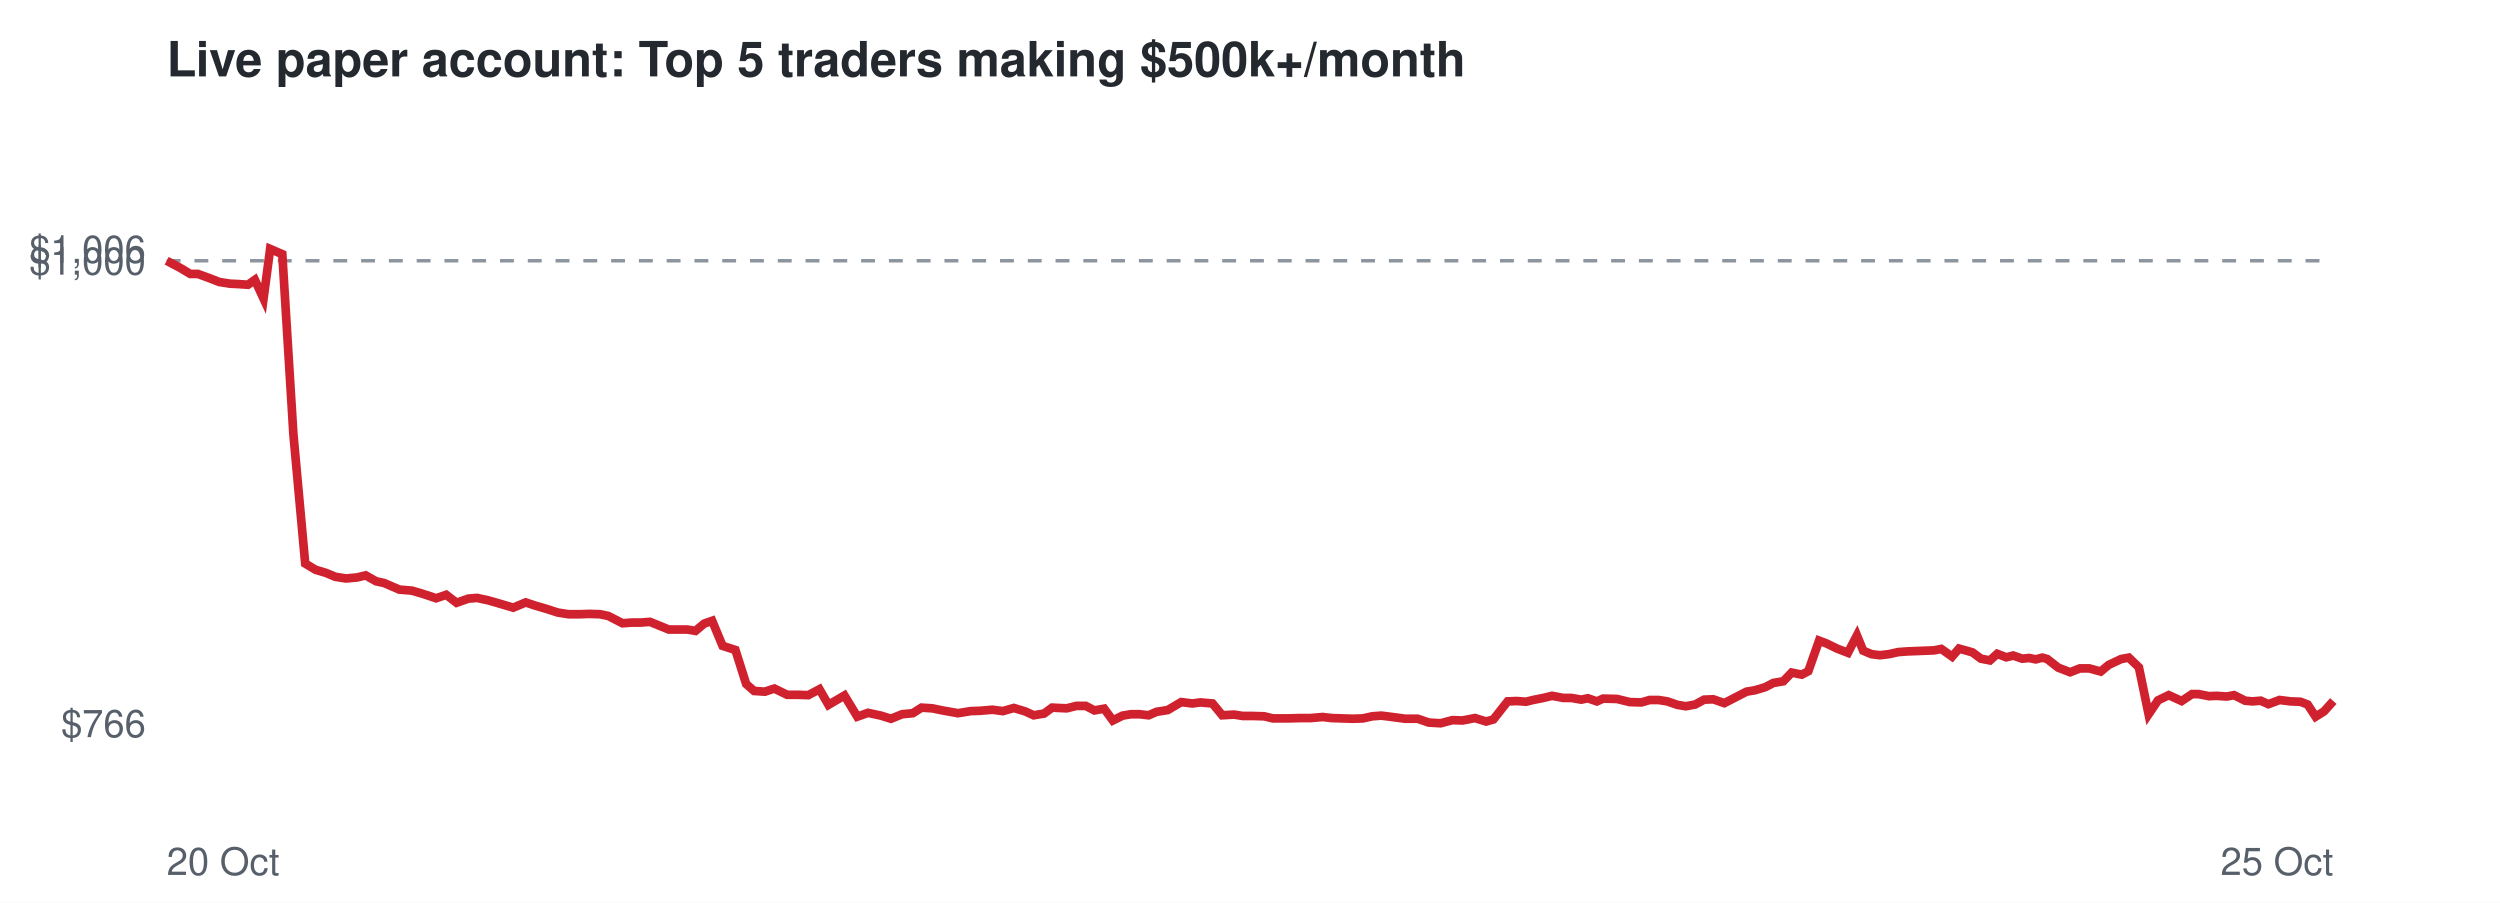
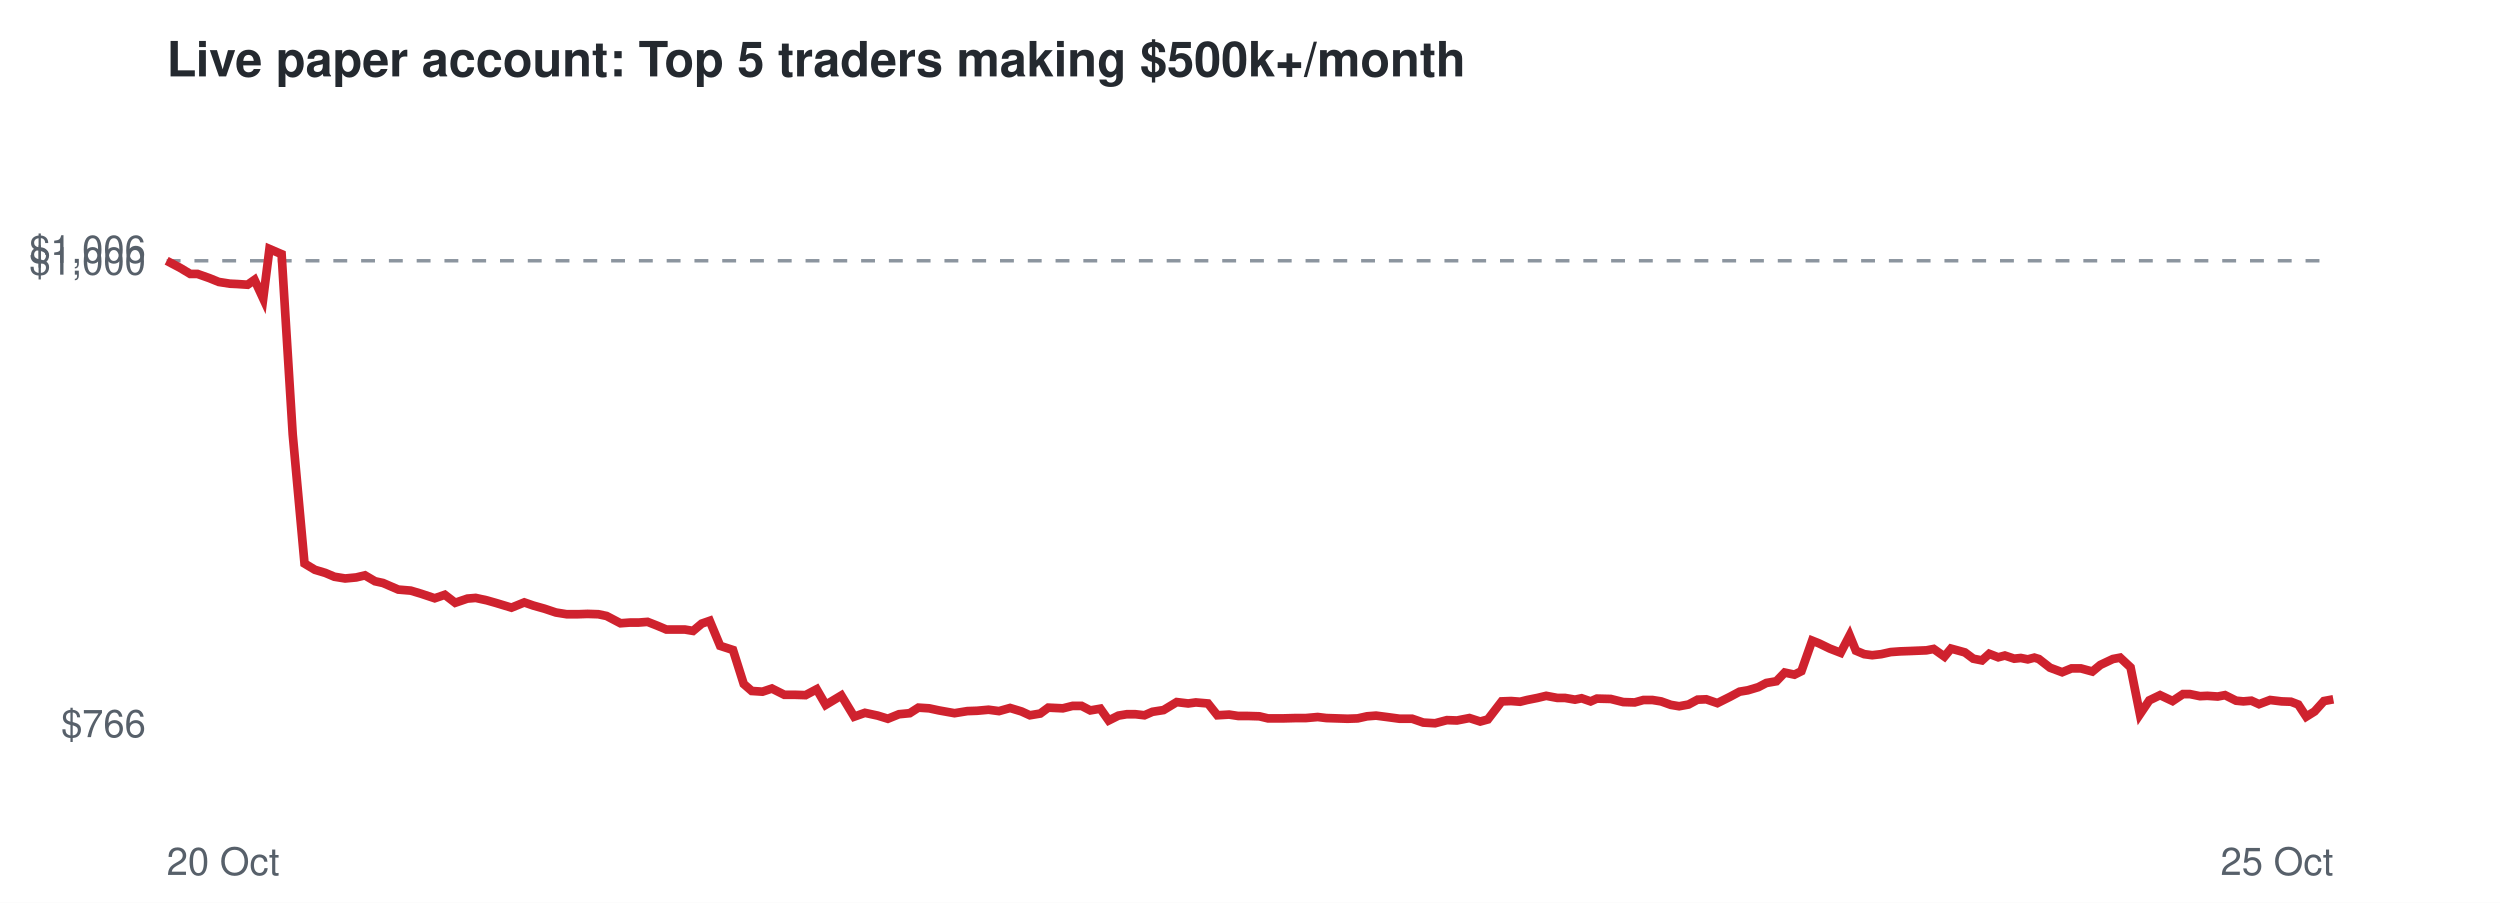
<svg xmlns="http://www.w3.org/2000/svg" viewBox="0 0 720 260" font-family="Helvetica,Arial,sans-serif">
  <rect width="720" height="260" fill="#ffffff" />
  <text x="48" y="22" font-size="14" font-weight="bold" fill="#24292f">Live paper account: Top 5 traders making $500k+/month</text>
  <line x1="48" x2="672" y1="75.1" y2="75.1" stroke="#8c959f" stroke-dasharray="4 4" />
  <text x="42" y="212.3" font-size="11" text-anchor="end" fill="#57606a">$766</text>
  <text x="42" y="79.1" font-size="11" text-anchor="end" fill="#57606a">$1,000</text>
  <text x="42" y="75.7" font-size="11" text-anchor="end" fill="#57606a">$1,006</text>
  <text x="48" y="252" font-size="11" fill="#57606a">20 Oct</text>
  <text x="672" y="252" font-size="11" text-anchor="end" fill="#57606a">25 Oct</text>
-   <polyline points="48.0,75.1 51.8,77.1 54.8,78.9 57.0,78.9 60.3,80.1 63.1,81.2 66.2,81.7 68.4,81.8 71.4,82.0 73.4,80.6 75.9,86.0 77.8,71.7 81.3,73.2 84.5,125.1 87.9,162.3 90.9,164.1 93.9,165.0 96.5,166.1 99.6,166.6 102.9,166.3 105.3,165.7 108.3,167.4 110.6,167.9 115.0,169.8 118.6,170.1 121.7,171.0 125.6,172.3 128.5,171.3 131.5,173.6 134.9,172.4 137.4,172.2 140.6,172.9 143.4,173.7 147.8,175.0 151.4,173.5 154.1,174.4 157.2,175.3 160.6,176.4 163.7,176.9 167.0,176.9 169.7,176.8 172.8,176.9 175.2,177.4 179.3,179.5 182.0,179.3 184.5,179.3 187.2,179.1 189.9,180.2 192.6,181.3 195.3,181.3 197.9,181.3 200.3,181.7 202.8,179.6 205.1,178.8 208.1,186.0 211.8,187.2 214.9,197.0 217.2,199.0 220.3,199.2 223.0,198.3 226.7,200.1 229.7,200.1 232.8,200.2 236.0,198.5 238.6,203.0 243.2,200.3 246.9,206.4 250.0,205.3 253.7,206.1 256.6,207.0 259.8,205.7 262.9,205.4 265.4,203.8 268.5,204.0 271.4,204.6 275.9,205.4 279.6,204.8 282.4,204.7 285.8,204.4 288.8,204.8 292.0,203.9 295.3,204.9 297.7,206.0 300.7,205.5 303.0,203.8 307.2,204.0 310.0,203.3 312.7,203.3 315.2,204.6 318.0,204.1 320.5,207.5 323.3,206.1 325.7,205.7 328.2,205.7 330.8,206.0 333.1,205.0 336.3,204.5 340.2,202.2 343.4,202.6 345.7,202.3 349.2,202.6 352.0,206.0 355.4,205.8 357.9,206.2 360.8,206.2 364.1,206.3 366.6,206.9 370.9,206.9 374.6,206.8 377.5,206.8 380.9,206.5 383.5,206.8 386.5,206.9 389.6,207.0 392.5,206.9 395.2,206.3 397.8,206.1 401.0,206.5 404.7,207.0 408.3,207.0 411.5,208.1 414.9,208.3 418.3,207.4 421.2,207.5 424.8,206.8 428.0,207.8 430.1,207.2 434.2,202.0 436.9,201.9 439.5,202.1 441.5,201.6 444.5,201.0 447.0,200.4 450.2,201.0 452.5,201.0 455.4,201.5 457.3,201.1 459.9,202.0 461.7,201.2 465.7,201.3 469.4,202.2 472.7,202.3 475.1,201.6 477.7,201.6 480.2,202.0 483.1,203.0 485.5,203.4 488.2,202.9 490.8,201.5 493.4,201.4 496.6,202.5 500.1,200.7 503.0,199.2 505.4,198.8 508.4,197.9 510.7,196.7 513.6,196.2 516.0,193.7 518.9,194.3 520.8,193.3 523.9,184.5 526.0,185.3 529.1,186.8 532.2,188.0 534.8,183.0 536.6,187.4 539.0,188.4 541.4,188.7 544.0,188.4 546.7,187.8 549.4,187.6 552.1,187.5 554.5,187.4 557.0,187.3 559.1,186.9 562.2,189.1 564.2,186.8 566.4,187.4 568.1,187.9 570.5,189.7 573.1,190.2 575.2,188.3 577.8,189.3 579.8,188.8 582.4,189.7 584.4,189.5 586.3,189.9 588.2,189.4 589.6,189.8 592.8,192.3 596.2,193.6 599.0,192.5 601.7,192.5 605.0,193.4 607.3,191.5 610.9,189.8 613.1,189.4 616.0,192.2 618.8,205.7 621.5,201.7 624.6,200.2 628.3,201.9 631.3,199.9 633.2,199.9 636.2,200.5 638.3,200.4 641.3,200.6 643.4,200.2 646.6,201.8 648.7,202.0 651.1,201.8 653.3,202.8 656.5,201.6 659.7,202.0 662.5,202.1 664.6,202.9 666.9,206.4 669.3,204.9 672.0,201.9" fill="none" stroke="#cf222e" stroke-width="2.5" />
+   <polyline points="48.0,75.1 51.8,77.1 54.8,78.9 56.9,78.9 60.3,80.1 63.0,81.2 66.2,81.7 68.3,81.8 71.3,82.0 73.3,80.6 75.8,86.0 77.6,71.7 81.1,73.2 84.3,125.1 87.7,162.3 90.7,164.1 93.7,165.0 96.3,166.1 99.4,166.6 102.6,166.3 105.1,165.7 108.0,167.4 110.3,167.9 114.7,169.8 118.3,170.1 121.3,171.0 125.2,172.3 128.1,171.3 131.1,173.6 134.6,172.4 137.0,172.2 140.2,172.9 143.0,173.7 147.3,175.0 151.0,173.5 153.6,174.4 156.8,175.3 160.1,176.4 163.2,176.9 166.5,176.9 169.2,176.8 172.3,176.9 174.7,177.4 178.7,179.5 181.4,179.3 183.9,179.3 186.5,179.1 189.3,180.2 191.9,181.3 194.6,181.3 197.2,181.3 199.6,181.7 202.1,179.6 204.4,178.8 207.4,186.0 211.1,187.2 214.2,197.0 216.5,199.0 219.6,199.2 222.3,198.3 225.9,200.1 228.9,200.1 232.0,200.2 235.2,198.5 237.8,203.0 242.3,200.3 246.0,206.4 249.1,205.3 252.8,206.1 255.7,207.0 258.9,205.7 262.0,205.4 264.5,203.8 267.6,204.0 270.4,204.6 274.9,205.4 278.6,204.8 281.4,204.7 284.7,204.4 287.7,204.8 290.9,203.9 294.2,204.9 296.6,206.0 299.6,205.5 301.9,203.8 306.1,204.0 308.9,203.3 311.5,203.3 314.0,204.6 316.9,204.1 319.3,207.5 322.1,206.1 324.5,205.7 327.0,205.7 329.6,206.0 331.9,205.0 335.1,204.5 338.9,202.2 342.2,202.6 344.4,202.3 347.9,202.6 350.6,206.0 354.0,205.8 356.6,206.2 359.4,206.2 362.7,206.3 365.2,206.9 369.5,206.9 373.2,206.8 376.1,206.8 379.5,206.5 382.0,206.8 385.1,206.9 388.1,207.0 391.0,206.9 393.7,206.3 396.3,206.1 399.4,206.5 403.1,207.0 406.7,207.0 409.9,208.1 413.3,208.3 416.7,207.4 419.6,207.5 423.2,206.8 426.3,207.8 428.5,207.2 432.5,202.0 435.2,201.9 437.8,202.1 439.8,201.6 442.8,201.0 445.3,200.4 448.5,201.0 450.7,201.0 453.6,201.5 455.5,201.1 458.1,202.0 459.9,201.2 463.9,201.3 467.5,202.2 470.8,202.3 473.3,201.6 475.9,201.6 478.4,202.0 481.2,203.0 483.6,203.4 486.3,202.9 488.9,201.5 491.4,201.4 494.6,202.5 498.2,200.7 501.0,199.2 503.4,198.8 506.4,197.9 508.7,196.7 511.6,196.2 514.0,193.7 516.8,194.3 518.8,193.3 521.9,184.5 523.9,185.3 527.0,186.8 530.1,188.0 532.7,183.0 534.5,187.4 536.9,188.4 539.2,188.7 541.8,188.4 544.5,187.8 547.2,187.6 549.9,187.5 552.3,187.4 554.8,187.3 556.9,186.9 560.0,189.1 561.9,186.8 564.1,187.4 565.9,187.9 568.3,189.7 570.8,190.2 572.9,188.3 575.5,189.3 577.4,188.8 580.1,189.7 582.0,189.5 584.0,189.9 585.9,189.4 587.2,189.8 590.4,192.3 593.9,193.6 596.6,192.5 599.3,192.5 602.6,193.4 604.9,191.5 608.5,189.8 610.6,189.4 613.6,192.2 616.3,205.7 619.0,201.7 622.1,200.2 625.7,201.9 628.7,199.9 630.7,199.9 633.6,200.5 635.7,200.4 638.7,200.6 640.8,200.2 644.0,201.8 646.1,202.0 648.4,201.8 650.6,202.8 653.8,201.6 657.1,202.0 659.8,202.1 661.9,202.9 664.2,206.4 666.6,204.9 669.3,201.9 672.0,201.4" fill="none" stroke="#cf222e" stroke-width="2.5" />
</svg>
